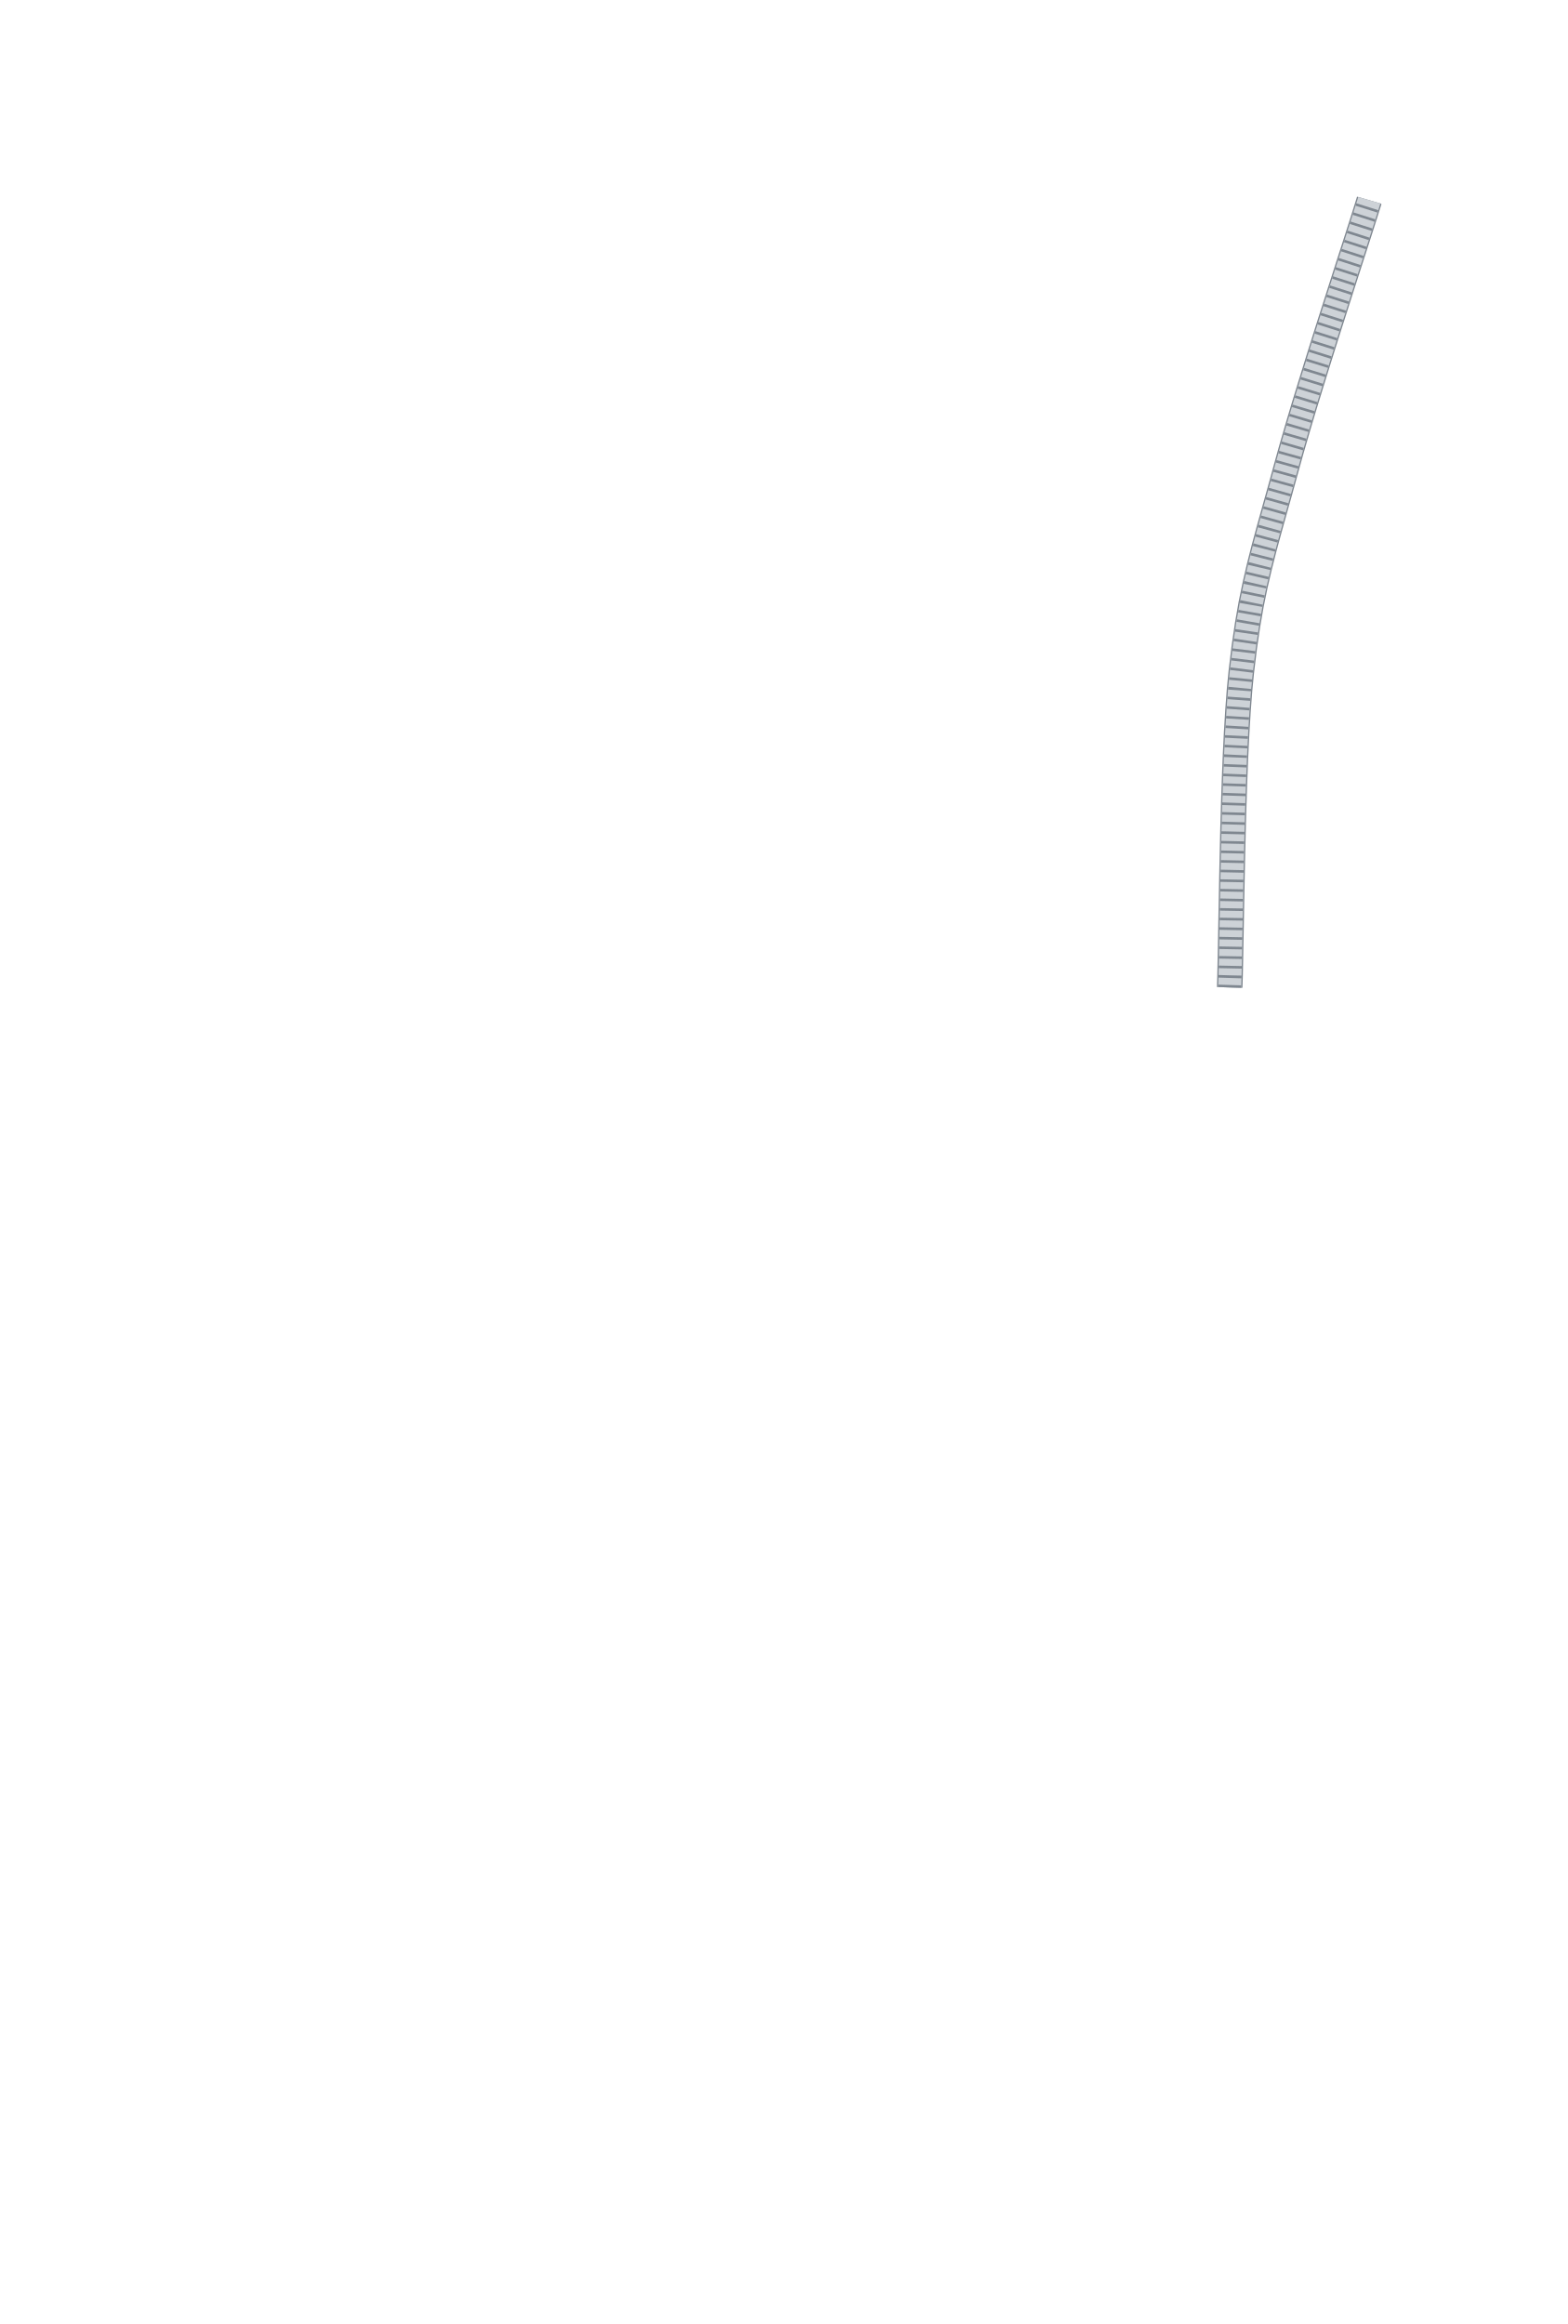
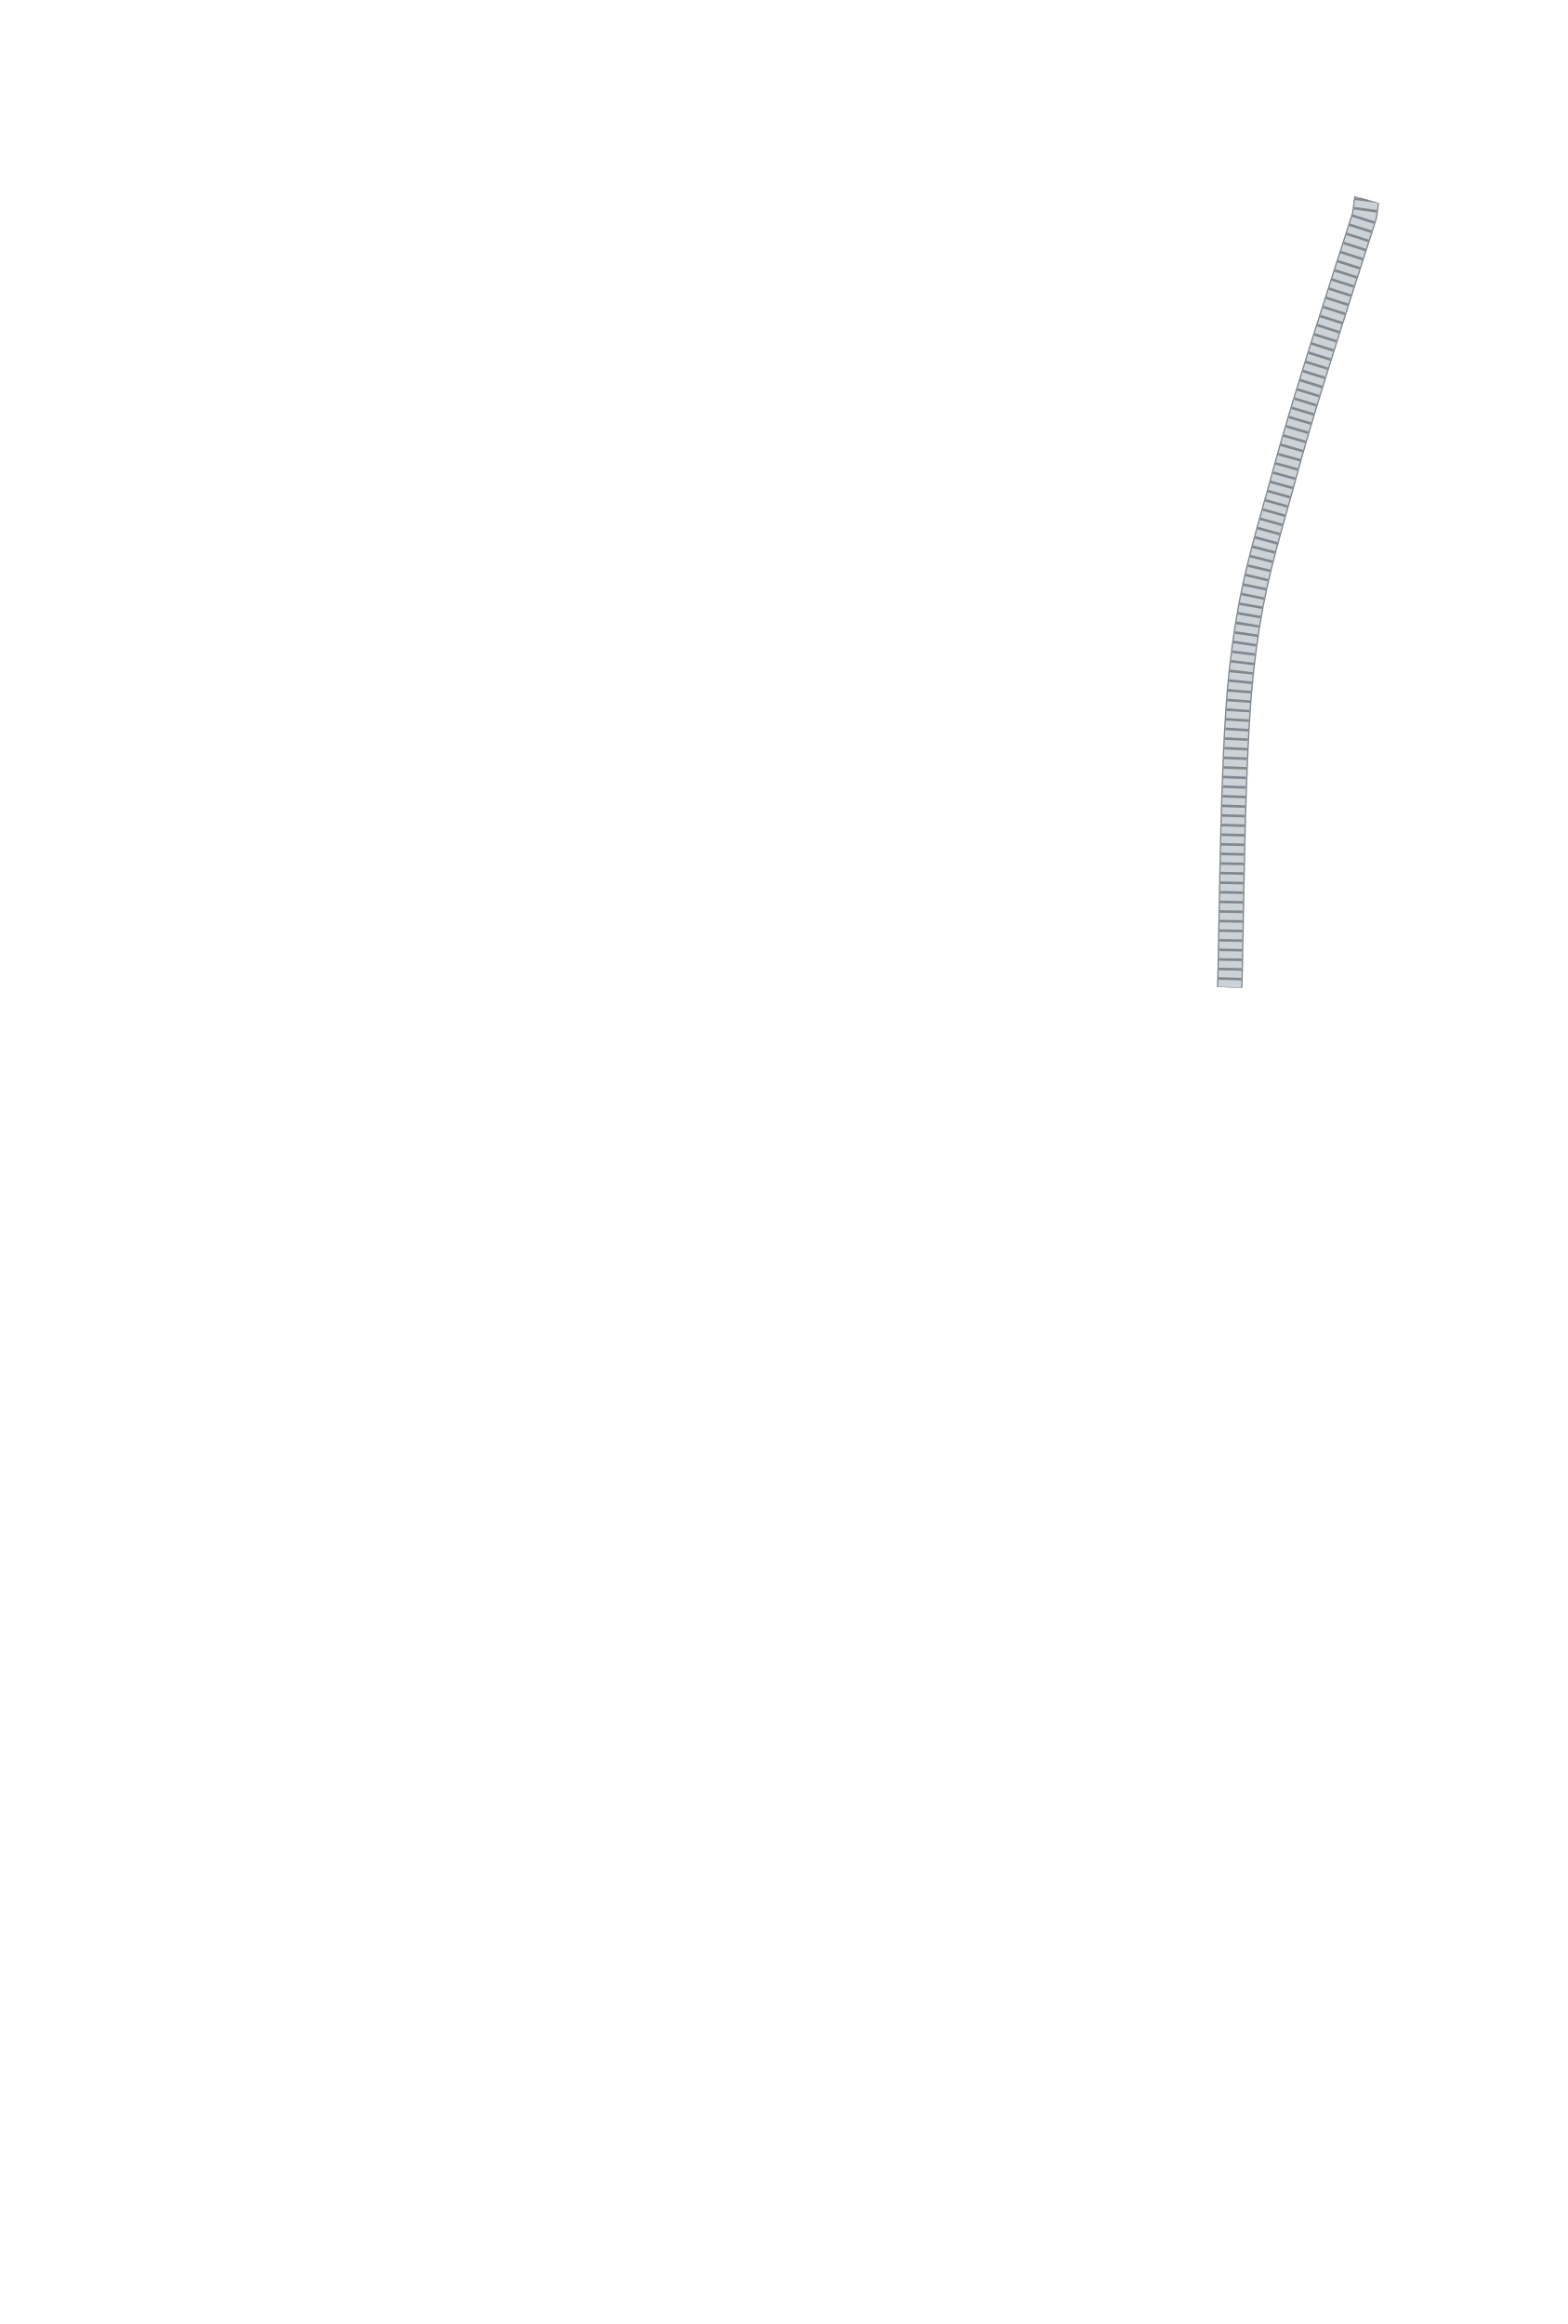
<svg xmlns="http://www.w3.org/2000/svg" width="24.517in" height="36.344in" viewBox="0 0 2451.74 3634.41" data-asset-id="garment-blues-class-b-blouse-female-long-cord-honor-guard" data-source="original" data-units="0.01in">
  <defs>
    <linearGradient id="garment-blues-class-b-blouse-female-long-cord-honor-guard__coatShade" gradientUnits="userSpaceOnUse" x1="-12" y1="0" x2="12" y2="0">
      <stop offset="0" stop-color="#000" stop-opacity=".30" />
      <stop offset=".12" stop-color="#000" stop-opacity=".08" />
      <stop offset=".3" stop-color="#000" stop-opacity="0" />
      <stop offset=".7" stop-color="#000" stop-opacity="0" />
      <stop offset=".88" stop-color="#000" stop-opacity=".08" />
      <stop offset="1" stop-color="#000" stop-opacity=".30" />
    </linearGradient>
    <linearGradient id="garment-blues-class-b-blouse-female-long-cord-honor-guard__topLight" x1="0" y1="0" x2="0" y2="1">
      <stop offset="0" stop-color="#fff" stop-opacity=".10" />
      <stop offset="1" stop-color="#fff" stop-opacity="0" />
    </linearGradient>
    <radialGradient id="garment-blues-class-b-blouse-female-long-cord-honor-guard__btn" cx=".4" cy=".35" r=".8">
      <stop offset="0" stop-color="#ffffff" />
      <stop offset=".6" stop-color="#cfd3da" />
      <stop offset="1" stop-color="#8d939e" />
    </radialGradient>
    <linearGradient id="garment-blues-class-b-blouse-female-long-cord-honor-guard__plate" x1="0" y1="0" x2="0" y2="1">
      <stop offset="0" stop-color="#e4e6ea" />
      <stop offset="1" stop-color="#a9aeb8" />
    </linearGradient>
  </defs>
  <g id="garment-blues-class-b-blouse-female-long-cord-honor-guard__art" transform="translate(1225.871 10.000) scale(100)">
    <defs>
      <clipPath id="garment-blues-class-b-blouse-female-long-cord-honor-guard__cordClip">
        <path d="M-2.746,0.040L-2.652,0.100L-2.178,0.930L-1.677,1.639L-0.895,2.247L-0.237,2.507L0.274,2.496L0.895,2.247L1.369,1.922L1.807,1.498L2.652,0.100L2.762,0.051L4.035,1.520L9.342,3.085L9.528,3.364L10.102,4.388L10.686,5.521L11.411,7.798L11.755,10.226L12.006,13.527L12.059,13.788L11.969,14.097L11.930,14.590L11.768,18.043L11.265,26.504L11.166,27.058L10.988,27.264L10.822,29.009L10.717,29.107L10.133,29.085L8.166,28.857L8.099,28.744L8.124,28.326L8.302,26.998L7.539,27.303L7.638,27.790L7.735,28.276L7.814,28.763L7.910,29.250L7.986,29.737L8.044,30.224L8.098,30.711L8.150,31.198L8.197,31.684L8.224,32.171L8.252,32.658L8.252,33.145L8.252,33.632L8.229,34.079L8.129,34.171L8.062,35.309L7.989,35.879L7.926,35.976L3.706,36.078L-0.858,36.144L-7.869,35.992L-7.989,35.879L-8.129,34.171L-8.229,34.079L-8.252,33.774L-8.252,33.288L-8.252,32.801L-8.241,32.314L-8.197,31.827L-8.173,31.340L-8.110,30.853L-8.061,30.366L-8.003,29.880L-7.933,29.393L-7.842,28.906L-7.759,28.419L-7.665,27.932L-7.568,27.445L-8.302,26.998L-8.124,28.326L-8.140,28.836L-8.928,28.971L-10.717,29.107L-10.822,29.009L-10.988,27.264L-11.187,26.992L-11.768,18.043L-11.930,14.590L-11.969,14.097L-12.059,13.788L-12.006,13.527L-11.755,10.226L-11.489,8.291L-10.546,5.218L-9.896,4.003L-9.340,3.090L-4.035,1.520ZM-7.175,15.342L-6.299,17.550L-5.722,19.000L-5.532,19.675L-5.459,20.472L-5.620,21.033L-5.831,21.307L-6.043,21.952L-6.058,22.142L-6.613,23.698L-7.401,26.354L-7.628,27.416L-7.657,27.477L-7.664,27.341L-7.613,26.809L-7.613,25.974L-7.540,25.671L-7.540,24.570L-7.467,24.153L-7.431,22.331L-7.358,21.876L-7.358,20.890L-7.248,19.258L-7.248,17.854ZM7.175,15.342L7.248,17.854L7.248,19.258L7.358,20.890L7.358,21.876L7.431,22.331L7.467,24.153L7.540,24.570L7.540,25.671L7.613,25.974L7.613,26.809L7.664,27.341L7.657,27.477L7.628,27.416L7.401,26.354L6.613,23.698L6.058,22.142L6.043,21.952L5.831,21.307L5.620,21.033L5.459,20.472L5.532,19.675L5.722,19.000L6.299,17.550Z" clip-rule="evenodd" />
      </clipPath>
    </defs>
    <g clip-path="url(#garment-blues-class-b-blouse-female-long-cord-honor-guard__cordClip)">
      <g id="garment-blues-class-b-blouse-female-long-cord-honor-guard__cord">
-         <path id="garment-blues-class-b-blouse-female-long-cord-honor-guard__cord-path" d="M9.352,2.417L9.084,3.270L9.010,3.502L8.922,3.776L8.823,4.082L8.716,4.416L8.603,4.769L8.486,5.136L8.369,5.508L8.254,5.879L8.142,6.243L8.038,6.591L7.943,6.918L7.860,7.216L7.764,7.565L7.674,7.886L7.590,8.187L7.512,8.475L7.440,8.759L7.373,9.047L7.311,9.348L7.255,9.669L7.204,10.017L7.157,10.403L7.129,10.691L7.105,11.012L7.084,11.358L7.066,11.723L7.051,12.102L7.038,12.489L7.027,12.878L7.018,13.263L7.010,13.638L7.003,13.997L6.997,14.333L6.991,14.642L6.986,14.917L6.981,15.153L6.975,15.342" fill="none" stroke="#7f8790" stroke-width="0.400" stroke-linejoin="round" stroke-linecap="butt" />
-         <path d="M9.352,2.417L9.084,3.270L9.010,3.502L8.922,3.776L8.823,4.082L8.716,4.416L8.603,4.769L8.486,5.136L8.369,5.508L8.254,5.879L8.142,6.243L8.038,6.591L7.943,6.918L7.860,7.216L7.764,7.565L7.674,7.886L7.590,8.187L7.512,8.475L7.440,8.759L7.373,9.047L7.311,9.348L7.255,9.669L7.204,10.017L7.157,10.403L7.129,10.691L7.105,11.012L7.084,11.358L7.066,11.723L7.051,12.102L7.038,12.489L7.027,12.878L7.018,13.263L7.010,13.638L7.003,13.997L6.997,14.333L6.991,14.642L6.986,14.917L6.981,15.153L6.975,15.342" fill="none" stroke="#cdd2d7" stroke-width="0.360" stroke-linejoin="round" stroke-linecap="butt" />
-         <path d="M9.352,2.417L9.084,3.270L9.010,3.502L8.922,3.776L8.823,4.082L8.716,4.416L8.603,4.769L8.486,5.136L8.369,5.508L8.254,5.879L8.142,6.243L8.038,6.591L7.943,6.918L7.860,7.216L7.764,7.565L7.674,7.886L7.590,8.187L7.512,8.475L7.440,8.759L7.373,9.047L7.311,9.348L7.255,9.669L7.204,10.017L7.157,10.403L7.129,10.691L7.105,11.012L7.084,11.358L7.066,11.723L7.051,12.102L7.038,12.489L7.027,12.878L7.018,13.263L7.010,13.638L7.003,13.997L6.997,14.333L6.991,14.642L6.986,14.917L6.981,15.153L6.975,15.342" fill="none" stroke="#7f8790" stroke-width="0.360" stroke-dasharray="0.040 0.110" stroke-linejoin="round" stroke-linecap="butt" />
+         <path id="garment-blues-class-b-blouse-female-long-cord-honor-guard__cord-path" d="M9.202,2.417L9.084,3.270L9.010,3.502L8.922,3.776L8.823,4.082L8.716,4.416L8.603,4.769L8.486,5.136L8.369,5.508L8.254,5.879L8.142,6.243L8.038,6.591L7.943,6.918L7.860,7.216L7.764,7.565L7.674,7.886L7.590,8.187L7.512,8.475L7.440,8.759L7.373,9.047L7.311,9.348L7.255,9.669L7.204,10.017L7.157,10.403L7.129,10.691L7.105,11.012L7.084,11.358L7.066,11.723L7.051,12.102L7.038,12.489L7.027,12.878L7.018,13.263L7.010,13.638L7.003,13.997L6.997,14.333L6.991,14.642L6.986,14.917L6.981,15.153L6.975,15.342" fill="none" stroke="#7f8790" stroke-width="0.400" stroke-linejoin="round" stroke-linecap="butt" />
+         <path d="M9.202,2.417L9.084,3.270L9.010,3.502L8.922,3.776L8.823,4.082L8.716,4.416L8.603,4.769L8.486,5.136L8.369,5.508L8.254,5.879L8.142,6.243L8.038,6.591L7.943,6.918L7.860,7.216L7.764,7.565L7.674,7.886L7.590,8.187L7.512,8.475L7.440,8.759L7.373,9.047L7.311,9.348L7.255,9.669L7.204,10.017L7.157,10.403L7.129,10.691L7.105,11.012L7.084,11.358L7.066,11.723L7.051,12.102L7.038,12.489L7.027,12.878L7.018,13.263L7.010,13.638L7.003,13.997L6.997,14.333L6.991,14.642L6.986,14.917L6.981,15.153L6.975,15.342" fill="none" stroke="#cdd2d7" stroke-width="0.360" stroke-linejoin="round" stroke-linecap="butt" />
+         <path d="M9.202,2.417L9.084,3.270L9.010,3.502L8.922,3.776L8.823,4.082L8.716,4.416L8.603,4.769L8.486,5.136L8.369,5.508L8.254,5.879L8.142,6.243L8.038,6.591L7.943,6.918L7.860,7.216L7.764,7.565L7.674,7.886L7.590,8.187L7.512,8.475L7.440,8.759L7.373,9.047L7.311,9.348L7.255,9.669L7.204,10.017L7.157,10.403L7.129,10.691L7.105,11.012L7.084,11.358L7.066,11.723L7.051,12.102L7.038,12.489L7.027,12.878L7.018,13.263L7.010,13.638L7.003,13.997L6.997,14.333L6.991,14.642L6.986,14.917L6.981,15.153L6.975,15.342" fill="none" stroke="#7f8790" stroke-width="0.360" stroke-dasharray="0.040 0.110" stroke-linejoin="round" stroke-linecap="butt" />
      </g>
    </g>
  </g>
</svg>
